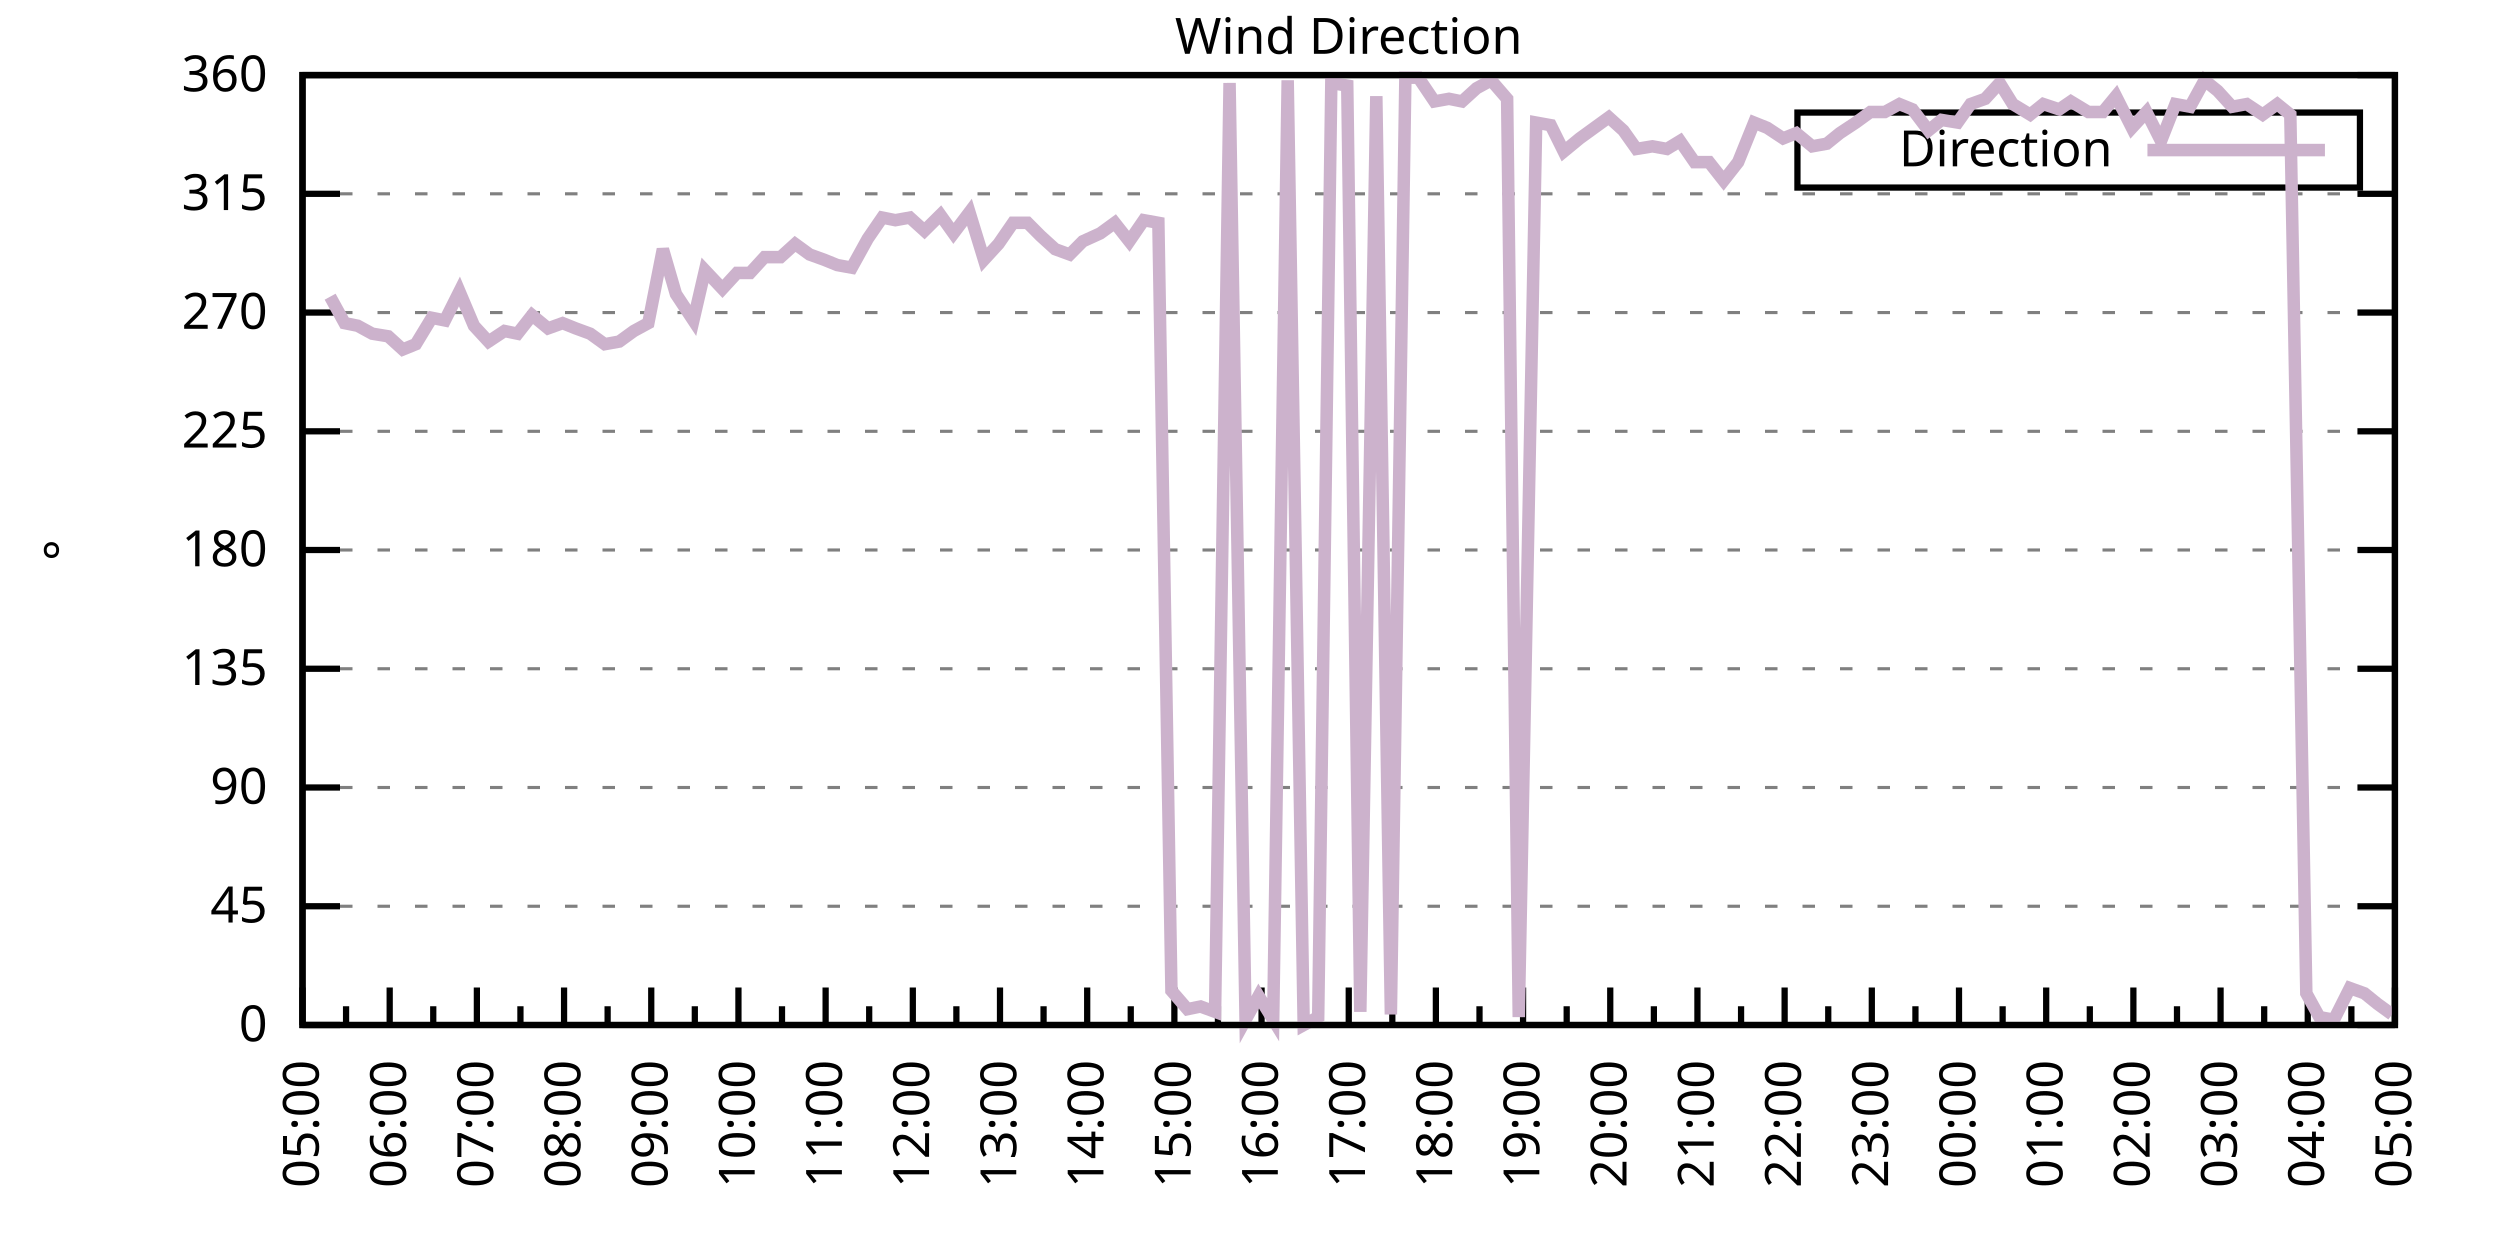
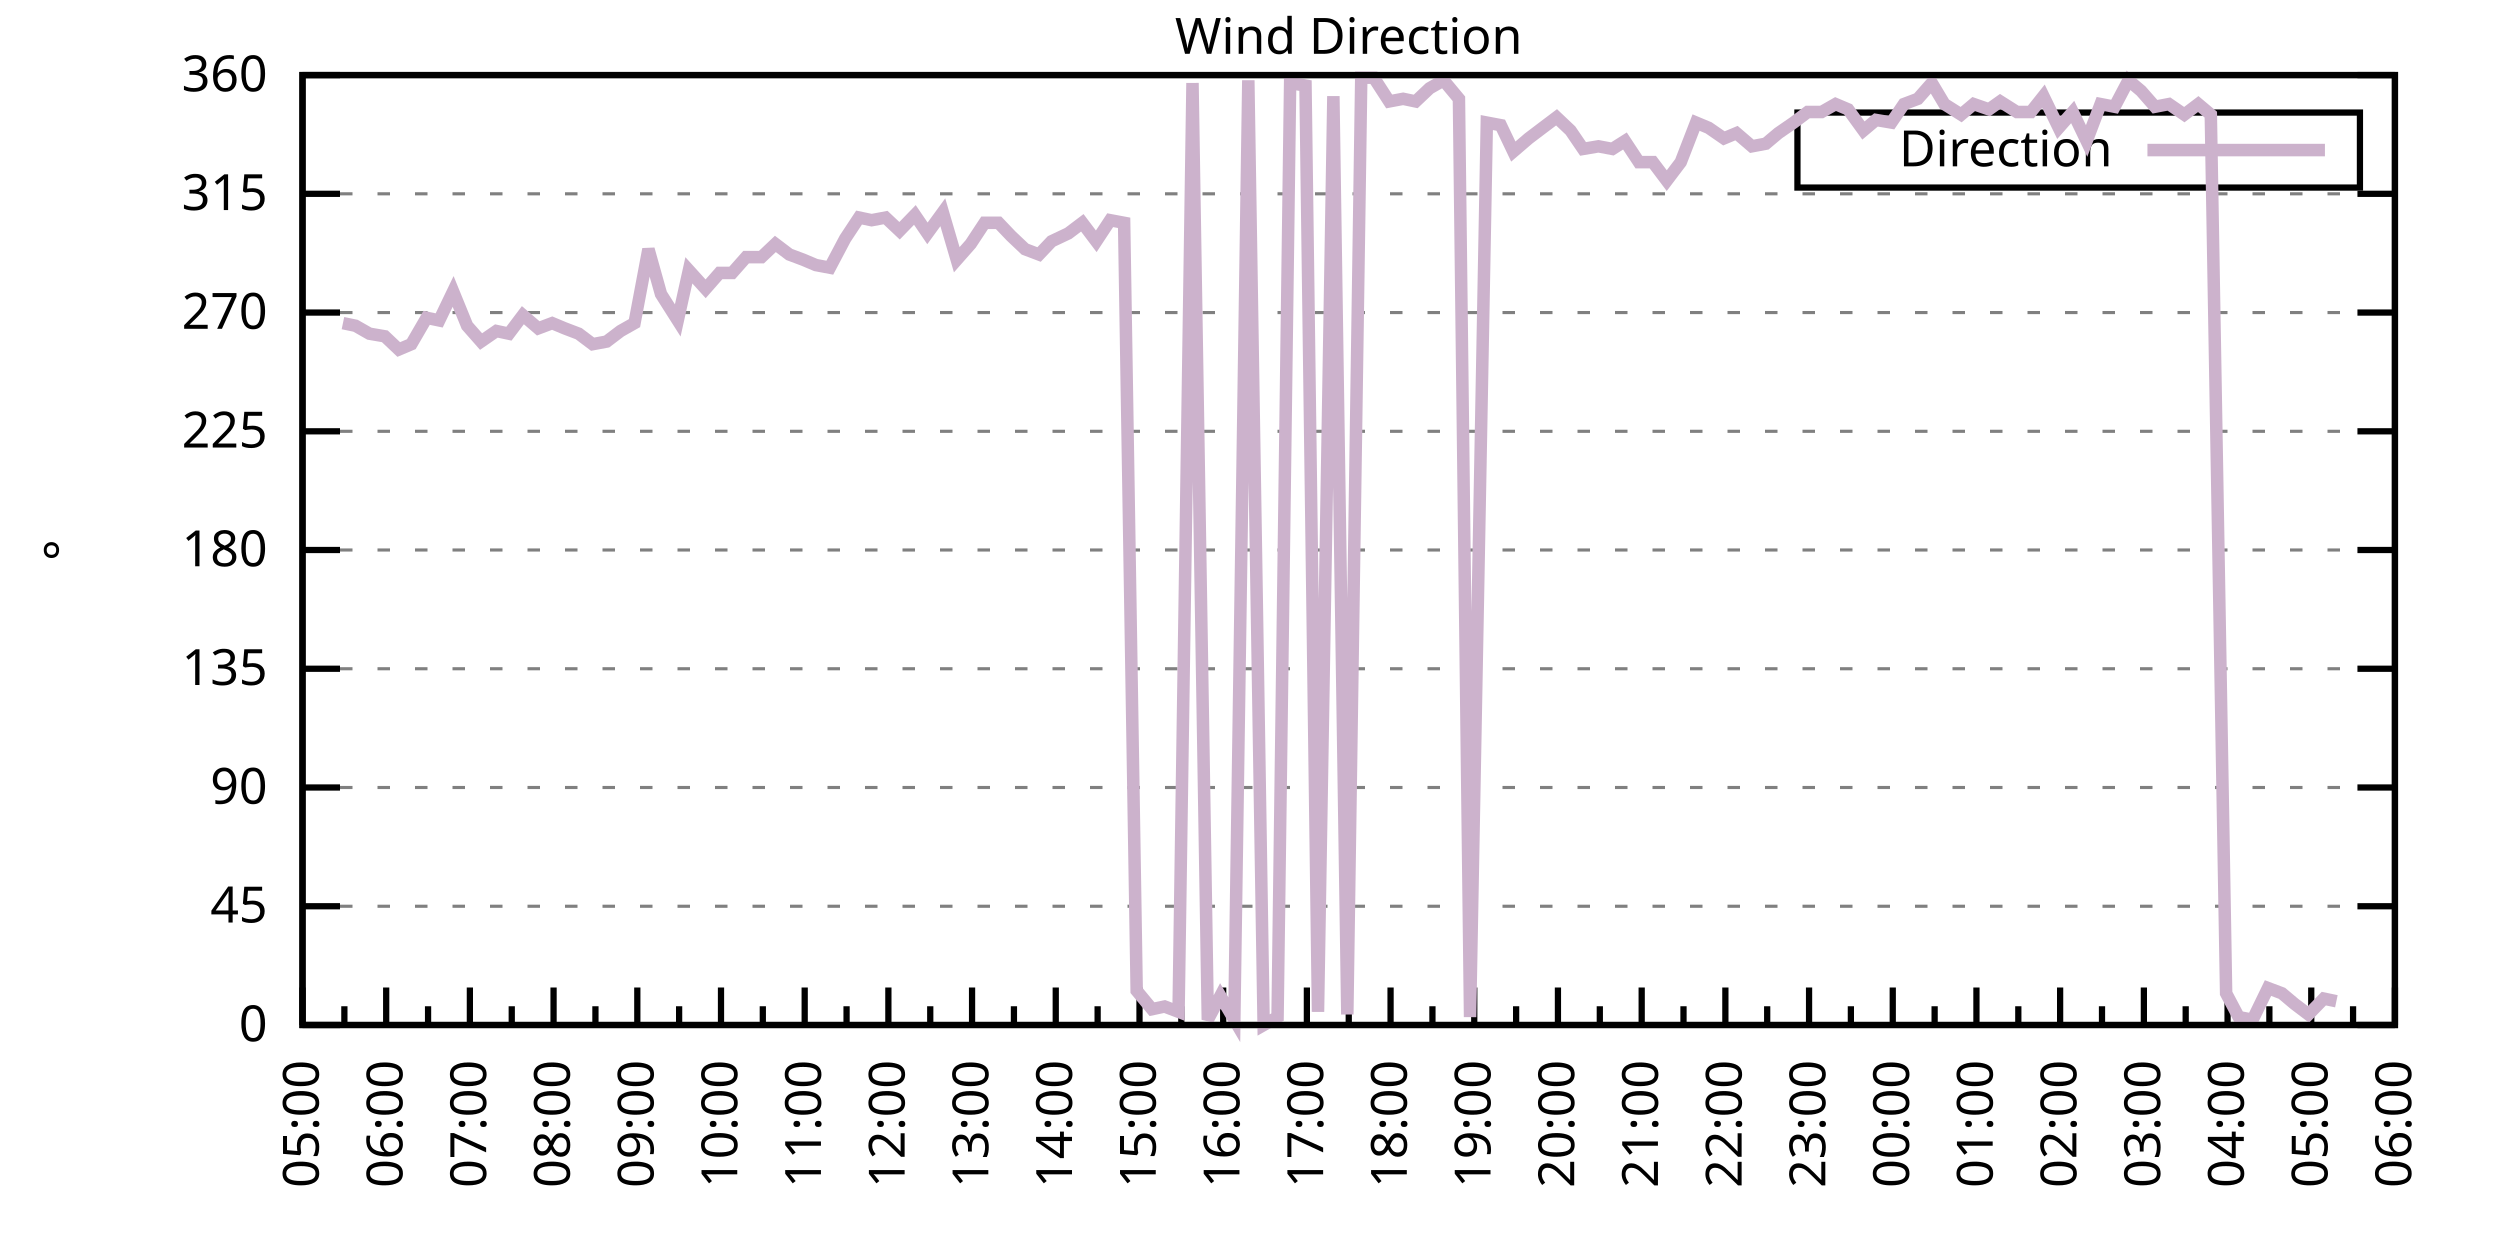
<svg xmlns="http://www.w3.org/2000/svg" xmlns:xlink="http://www.w3.org/1999/xlink" width="400" height="200" viewBox="0 0 400 200">
  <g id="gnuplot_canvas">
    <rect x="0" y="0" width="400" height="200" fill="none" />
    <defs>
      <circle id="gpDot" r="0.5" stroke-width="0.5" stroke="currentColor" />
      <path id="gpPt0" stroke-width="0.333" stroke="currentColor" d="M-1,0 h2 M0,-1 v2" />
      <path id="gpPt1" stroke-width="0.333" stroke="currentColor" d="M-1,-1 L1,1 M1,-1 L-1,1" />
      <path id="gpPt2" stroke-width="0.333" stroke="currentColor" d="M-1,0 L1,0 M0,-1 L0,1 M-1,-1 L1,1 M-1,1 L1,-1" />
      <rect id="gpPt3" stroke-width="0.333" stroke="currentColor" x="-1" y="-1" width="2" height="2" />
      <rect id="gpPt4" stroke-width="0.333" stroke="currentColor" fill="currentColor" x="-1" y="-1" width="2" height="2" />
      <circle id="gpPt5" stroke-width="0.333" stroke="currentColor" cx="0" cy="0" r="1" />
      <use xlink:href="#gpPt5" id="gpPt6" fill="currentColor" stroke="none" />
      <path id="gpPt7" stroke-width="0.333" stroke="currentColor" d="M0,-1.33 L-1.33,0.67 L1.33,0.67 z" />
      <use xlink:href="#gpPt7" id="gpPt8" fill="currentColor" stroke="none" />
      <use xlink:href="#gpPt7" id="gpPt9" stroke="currentColor" transform="rotate(180)" />
      <use xlink:href="#gpPt9" id="gpPt10" fill="currentColor" stroke="none" />
      <use xlink:href="#gpPt3" id="gpPt11" stroke="currentColor" transform="rotate(45)" />
      <use xlink:href="#gpPt11" id="gpPt12" fill="currentColor" stroke="none" />
      <path id="gpPt13" stroke-width="0.333" stroke="currentColor" d="M0,1.330 L1.265,0.411 L0.782,-1.067 L-0.782,-1.076 L-1.265,0.411 z" />
      <use xlink:href="#gpPt13" id="gpPt14" fill="currentColor" stroke="none" />
      <filter id="textbox" filterUnits="objectBoundingBox" x="0" y="0" height="1" width="1">
        <feFlood flood-color="white" flood-opacity="1" result="bgnd" />
        <feComposite in="SourceGraphic" in2="bgnd" operator="atop" />
      </filter>
      <filter id="greybox" filterUnits="objectBoundingBox" x="0" y="0" height="1" width="1">
        <feFlood flood-color="lightgrey" flood-opacity="1" result="grey" />
        <feComposite in="SourceGraphic" in2="grey" operator="atop" />
      </filter>
    </defs>
    <g fill="none" color="white" stroke="currentColor" stroke-width="1.00" stroke-linecap="butt" stroke-linejoin="miter">
</g>
    <g fill="none" color="black" stroke="currentColor" stroke-width="1.00" stroke-linecap="butt" stroke-linejoin="miter">
      <g stroke="none" shape-rendering="crispEdges">
        <polygon fill="rgb(255, 255, 255)" points="48.40,164.00 383.18,164.00 383.18,12.02 48.40,12.02 " />
      </g>
    </g>
    <g fill="none" color="black" stroke="currentColor" stroke-width="1.00" stroke-linecap="butt" stroke-linejoin="miter">
</g>
    <g fill="none" color="black" stroke="black" stroke-width="0.50" stroke-linecap="butt" stroke-linejoin="miter">
</g>
    <g fill="none" color="gray" stroke="currentColor" stroke-width="0.50" stroke-linecap="butt" stroke-linejoin="miter">
      <path stroke="gray" stroke-dasharray="2,4" class="gridline" d="M48.40,164.00 L383.19,164.00  " />
    </g>
    <g fill="none" color="gray" stroke="gray" stroke-width="1.00" stroke-linecap="butt" stroke-linejoin="miter">
</g>
    <g fill="none" color="black" stroke="currentColor" stroke-width="1.00" stroke-linecap="butt" stroke-linejoin="miter">
      <path stroke="black" d="M48.40,164.00 L54.40,164.00 M383.19,164.00 L377.19,164.00  " />
      <g transform="translate(42.80,166.60)" stroke="none" fill="black" font-family="Sans" font-size="8.00" text-anchor="end">
        <text>
          <tspan font-family="Sans"> 0</tspan>
        </text>
      </g>
    </g>
    <g fill="none" color="black" stroke="currentColor" stroke-width="1.00" stroke-linecap="butt" stroke-linejoin="miter">
</g>
    <g fill="none" color="black" stroke="black" stroke-width="0.50" stroke-linecap="butt" stroke-linejoin="miter">
</g>
    <g fill="none" color="gray" stroke="currentColor" stroke-width="0.50" stroke-linecap="butt" stroke-linejoin="miter">
      <path stroke="gray" stroke-dasharray="2,4" class="gridline" d="M48.40,145.00 L383.19,145.00  " />
    </g>
    <g fill="none" color="gray" stroke="gray" stroke-width="1.00" stroke-linecap="butt" stroke-linejoin="miter">
</g>
    <g fill="none" color="black" stroke="currentColor" stroke-width="1.00" stroke-linecap="butt" stroke-linejoin="miter">
      <path stroke="black" d="M48.40,145.00 L54.40,145.00 M383.19,145.00 L377.19,145.00  " />
      <g transform="translate(42.80,147.60)" stroke="none" fill="black" font-family="Sans" font-size="8.00" text-anchor="end">
        <text>
          <tspan font-family="Sans"> 45</tspan>
        </text>
      </g>
    </g>
    <g fill="none" color="black" stroke="currentColor" stroke-width="1.00" stroke-linecap="butt" stroke-linejoin="miter">
</g>
    <g fill="none" color="black" stroke="black" stroke-width="0.50" stroke-linecap="butt" stroke-linejoin="miter">
</g>
    <g fill="none" color="gray" stroke="currentColor" stroke-width="0.50" stroke-linecap="butt" stroke-linejoin="miter">
      <path stroke="gray" stroke-dasharray="2,4" class="gridline" d="M48.40,126.00 L383.19,126.00  " />
    </g>
    <g fill="none" color="gray" stroke="gray" stroke-width="1.00" stroke-linecap="butt" stroke-linejoin="miter">
</g>
    <g fill="none" color="black" stroke="currentColor" stroke-width="1.00" stroke-linecap="butt" stroke-linejoin="miter">
      <path stroke="black" d="M48.40,126.00 L54.40,126.00 M383.19,126.00 L377.19,126.00  " />
      <g transform="translate(42.80,128.60)" stroke="none" fill="black" font-family="Sans" font-size="8.00" text-anchor="end">
        <text>
          <tspan font-family="Sans"> 90</tspan>
        </text>
      </g>
    </g>
    <g fill="none" color="black" stroke="currentColor" stroke-width="1.00" stroke-linecap="butt" stroke-linejoin="miter">
</g>
    <g fill="none" color="black" stroke="black" stroke-width="0.50" stroke-linecap="butt" stroke-linejoin="miter">
</g>
    <g fill="none" color="gray" stroke="currentColor" stroke-width="0.50" stroke-linecap="butt" stroke-linejoin="miter">
      <path stroke="gray" stroke-dasharray="2,4" class="gridline" d="M48.40,107.00 L383.19,107.00  " />
    </g>
    <g fill="none" color="gray" stroke="gray" stroke-width="1.00" stroke-linecap="butt" stroke-linejoin="miter">
</g>
    <g fill="none" color="black" stroke="currentColor" stroke-width="1.00" stroke-linecap="butt" stroke-linejoin="miter">
      <path stroke="black" d="M48.40,107.00 L54.40,107.00 M383.19,107.00 L377.19,107.00  " />
      <g transform="translate(42.80,109.60)" stroke="none" fill="black" font-family="Sans" font-size="8.00" text-anchor="end">
        <text>
          <tspan font-family="Sans"> 135</tspan>
        </text>
      </g>
    </g>
    <g fill="none" color="black" stroke="currentColor" stroke-width="1.00" stroke-linecap="butt" stroke-linejoin="miter">
</g>
    <g fill="none" color="black" stroke="black" stroke-width="0.50" stroke-linecap="butt" stroke-linejoin="miter">
</g>
    <g fill="none" color="gray" stroke="currentColor" stroke-width="0.50" stroke-linecap="butt" stroke-linejoin="miter">
      <path stroke="gray" stroke-dasharray="2,4" class="gridline" d="M48.40,88.00 L383.19,88.00  " />
    </g>
    <g fill="none" color="gray" stroke="gray" stroke-width="1.00" stroke-linecap="butt" stroke-linejoin="miter">
</g>
    <g fill="none" color="black" stroke="currentColor" stroke-width="1.00" stroke-linecap="butt" stroke-linejoin="miter">
      <path stroke="black" d="M48.40,88.00 L54.40,88.00 M383.19,88.00 L377.19,88.00  " />
      <g transform="translate(42.80,90.60)" stroke="none" fill="black" font-family="Sans" font-size="8.00" text-anchor="end">
        <text>
          <tspan font-family="Sans"> 180</tspan>
        </text>
      </g>
    </g>
    <g fill="none" color="black" stroke="currentColor" stroke-width="1.00" stroke-linecap="butt" stroke-linejoin="miter">
</g>
    <g fill="none" color="black" stroke="black" stroke-width="0.50" stroke-linecap="butt" stroke-linejoin="miter">
</g>
    <g fill="none" color="gray" stroke="currentColor" stroke-width="0.50" stroke-linecap="butt" stroke-linejoin="miter">
      <path stroke="gray" stroke-dasharray="2,4" class="gridline" d="M48.40,69.01 L383.19,69.01  " />
    </g>
    <g fill="none" color="gray" stroke="gray" stroke-width="1.00" stroke-linecap="butt" stroke-linejoin="miter">
</g>
    <g fill="none" color="black" stroke="currentColor" stroke-width="1.00" stroke-linecap="butt" stroke-linejoin="miter">
      <path stroke="black" d="M48.40,69.01 L54.40,69.01 M383.19,69.01 L377.19,69.01  " />
      <g transform="translate(42.80,71.61)" stroke="none" fill="black" font-family="Sans" font-size="8.00" text-anchor="end">
        <text>
          <tspan font-family="Sans"> 225</tspan>
        </text>
      </g>
    </g>
    <g fill="none" color="black" stroke="currentColor" stroke-width="1.00" stroke-linecap="butt" stroke-linejoin="miter">
</g>
    <g fill="none" color="black" stroke="black" stroke-width="0.50" stroke-linecap="butt" stroke-linejoin="miter">
</g>
    <g fill="none" color="gray" stroke="currentColor" stroke-width="0.50" stroke-linecap="butt" stroke-linejoin="miter">
      <path stroke="gray" stroke-dasharray="2,4" class="gridline" d="M48.40,50.01 L383.19,50.01  " />
    </g>
    <g fill="none" color="gray" stroke="gray" stroke-width="1.00" stroke-linecap="butt" stroke-linejoin="miter">
</g>
    <g fill="none" color="black" stroke="currentColor" stroke-width="1.00" stroke-linecap="butt" stroke-linejoin="miter">
      <path stroke="black" d="M48.40,50.01 L54.40,50.01 M383.19,50.01 L377.19,50.01  " />
      <g transform="translate(42.80,52.61)" stroke="none" fill="black" font-family="Sans" font-size="8.00" text-anchor="end">
        <text>
          <tspan font-family="Sans"> 270</tspan>
        </text>
      </g>
    </g>
    <g fill="none" color="black" stroke="currentColor" stroke-width="1.00" stroke-linecap="butt" stroke-linejoin="miter">
</g>
    <g fill="none" color="black" stroke="black" stroke-width="0.50" stroke-linecap="butt" stroke-linejoin="miter">
</g>
    <g fill="none" color="gray" stroke="currentColor" stroke-width="0.50" stroke-linecap="butt" stroke-linejoin="miter">
      <path stroke="gray" stroke-dasharray="2,4" class="gridline" d="M48.40,31.01 L383.19,31.01  " />
    </g>
    <g fill="none" color="gray" stroke="gray" stroke-width="1.00" stroke-linecap="butt" stroke-linejoin="miter">
</g>
    <g fill="none" color="black" stroke="currentColor" stroke-width="1.00" stroke-linecap="butt" stroke-linejoin="miter">
      <path stroke="black" d="M48.40,31.01 L54.40,31.01 M383.19,31.01 L377.19,31.01  " />
      <g transform="translate(42.80,33.61)" stroke="none" fill="black" font-family="Sans" font-size="8.00" text-anchor="end">
        <text>
          <tspan font-family="Sans"> 315</tspan>
        </text>
      </g>
    </g>
    <g fill="none" color="black" stroke="currentColor" stroke-width="1.00" stroke-linecap="butt" stroke-linejoin="miter">
</g>
    <g fill="none" color="black" stroke="black" stroke-width="0.50" stroke-linecap="butt" stroke-linejoin="miter">
</g>
    <g fill="none" color="gray" stroke="currentColor" stroke-width="0.50" stroke-linecap="butt" stroke-linejoin="miter">
      <path stroke="gray" stroke-dasharray="2,4" class="gridline" d="M48.40,12.01 L383.19,12.01  " />
    </g>
    <g fill="none" color="gray" stroke="gray" stroke-width="1.00" stroke-linecap="butt" stroke-linejoin="miter">
</g>
    <g fill="none" color="black" stroke="currentColor" stroke-width="1.00" stroke-linecap="butt" stroke-linejoin="miter">
      <path stroke="black" d="M48.40,12.01 L54.40,12.01 M383.19,12.01 L377.19,12.01  " />
      <g transform="translate(42.80,14.61)" stroke="none" fill="black" font-family="Sans" font-size="8.00" text-anchor="end">
        <text>
          <tspan font-family="Sans"> 360</tspan>
        </text>
      </g>
    </g>
    <g fill="none" color="black" stroke="currentColor" stroke-width="1.00" stroke-linecap="butt" stroke-linejoin="miter">
      <path stroke="black" d="M48.40,164.00 L48.40,158.00  " />
      <g transform="translate(51.00,169.60) rotate(270)" stroke="none" fill="black" font-family="Sans" font-size="8.00" text-anchor="end">
        <text>
          <tspan font-family="Sans">05:00</tspan>
        </text>
      </g>
    </g>
    <g fill="none" color="black" stroke="currentColor" stroke-width="1.00" stroke-linecap="butt" stroke-linejoin="miter">
-       <path stroke="black" d="M55.37,164.00 L55.37,161.00 M62.35,164.00 L62.35,158.00  " />
-       <g transform="translate(64.95,169.60) rotate(270)" stroke="none" fill="black" font-family="Sans" font-size="8.00" text-anchor="end">
+       <path stroke="black" d="M55.10,164.00 L55.10,161.00 M61.79,164.00 L61.79,158.00  " />
+       <g transform="translate(64.39,169.60) rotate(270)" stroke="none" fill="black" font-family="Sans" font-size="8.00" text-anchor="end">
        <text>
          <tspan font-family="Sans">06:00</tspan>
        </text>
      </g>
    </g>
    <g fill="none" color="black" stroke="currentColor" stroke-width="1.00" stroke-linecap="butt" stroke-linejoin="miter">
-       <path stroke="black" d="M69.32,164.00 L69.32,161.00 M76.30,164.00 L76.30,158.00  " />
-       <g transform="translate(78.90,169.60) rotate(270)" stroke="none" fill="black" font-family="Sans" font-size="8.00" text-anchor="end">
+       <path stroke="black" d="M68.49,164.00 L68.49,161.00 M75.18,164.00 L75.18,158.00  " />
+       <g transform="translate(77.78,169.60) rotate(270)" stroke="none" fill="black" font-family="Sans" font-size="8.00" text-anchor="end">
        <text>
          <tspan font-family="Sans">07:00</tspan>
        </text>
      </g>
    </g>
    <g fill="none" color="black" stroke="currentColor" stroke-width="1.00" stroke-linecap="butt" stroke-linejoin="miter">
-       <path stroke="black" d="M83.27,164.00 L83.27,161.00 M90.25,164.00 L90.25,158.00  " />
-       <g transform="translate(92.85,169.60) rotate(270)" stroke="none" fill="black" font-family="Sans" font-size="8.00" text-anchor="end">
+       <path stroke="black" d="M81.88,164.00 L81.88,161.00 M88.57,164.00 L88.57,158.00  " />
+       <g transform="translate(91.17,169.60) rotate(270)" stroke="none" fill="black" font-family="Sans" font-size="8.00" text-anchor="end">
        <text>
          <tspan font-family="Sans">08:00</tspan>
        </text>
      </g>
    </g>
    <g fill="none" color="black" stroke="currentColor" stroke-width="1.00" stroke-linecap="butt" stroke-linejoin="miter">
-       <path stroke="black" d="M97.22,164.00 L97.22,161.00 M104.20,164.00 L104.20,158.00  " />
-       <g transform="translate(106.80,169.60) rotate(270)" stroke="none" fill="black" font-family="Sans" font-size="8.00" text-anchor="end">
+       <path stroke="black" d="M95.27,164.00 L95.27,161.00 M101.97,164.00 L101.97,158.00  " />
+       <g transform="translate(104.57,169.60) rotate(270)" stroke="none" fill="black" font-family="Sans" font-size="8.00" text-anchor="end">
        <text>
          <tspan font-family="Sans">09:00</tspan>
        </text>
      </g>
    </g>
    <g fill="none" color="black" stroke="currentColor" stroke-width="1.00" stroke-linecap="butt" stroke-linejoin="miter">
-       <path stroke="black" d="M111.17,164.00 L111.17,161.00 M118.15,164.00 L118.15,158.00  " />
-       <g transform="translate(120.75,169.60) rotate(270)" stroke="none" fill="black" font-family="Sans" font-size="8.00" text-anchor="end">
+       <path stroke="black" d="M108.66,164.00 L108.66,161.00 M115.36,164.00 L115.36,158.00  " />
+       <g transform="translate(117.96,169.60) rotate(270)" stroke="none" fill="black" font-family="Sans" font-size="8.00" text-anchor="end">
        <text>
          <tspan font-family="Sans">10:00</tspan>
        </text>
      </g>
    </g>
    <g fill="none" color="black" stroke="currentColor" stroke-width="1.00" stroke-linecap="butt" stroke-linejoin="miter">
-       <path stroke="black" d="M125.12,164.00 L125.12,161.00 M132.10,164.00 L132.10,158.00  " />
-       <g transform="translate(134.70,169.60) rotate(270)" stroke="none" fill="black" font-family="Sans" font-size="8.00" text-anchor="end">
+       <path stroke="black" d="M122.05,164.00 L122.05,161.00 M128.75,164.00 L128.75,158.00  " />
+       <g transform="translate(131.35,169.60) rotate(270)" stroke="none" fill="black" font-family="Sans" font-size="8.00" text-anchor="end">
        <text>
          <tspan font-family="Sans">11:00</tspan>
        </text>
      </g>
    </g>
    <g fill="none" color="black" stroke="currentColor" stroke-width="1.00" stroke-linecap="butt" stroke-linejoin="miter">
-       <path stroke="black" d="M139.07,164.00 L139.07,161.00 M146.05,164.00 L146.05,158.00  " />
-       <g transform="translate(148.65,169.60) rotate(270)" stroke="none" fill="black" font-family="Sans" font-size="8.00" text-anchor="end">
+       <path stroke="black" d="M135.45,164.00 L135.45,161.00 M142.14,164.00 L142.14,158.00  " />
+       <g transform="translate(144.74,169.60) rotate(270)" stroke="none" fill="black" font-family="Sans" font-size="8.00" text-anchor="end">
        <text>
          <tspan font-family="Sans">12:00</tspan>
        </text>
      </g>
    </g>
    <g fill="none" color="black" stroke="currentColor" stroke-width="1.00" stroke-linecap="butt" stroke-linejoin="miter">
-       <path stroke="black" d="M153.02,164.00 L153.02,161.00 M160.00,164.00 L160.00,158.00  " />
-       <g transform="translate(162.60,169.60) rotate(270)" stroke="none" fill="black" font-family="Sans" font-size="8.00" text-anchor="end">
+       <path stroke="black" d="M148.84,164.00 L148.84,161.00 M155.53,164.00 L155.53,158.00  " />
+       <g transform="translate(158.13,169.60) rotate(270)" stroke="none" fill="black" font-family="Sans" font-size="8.00" text-anchor="end">
        <text>
          <tspan font-family="Sans">13:00</tspan>
        </text>
      </g>
    </g>
    <g fill="none" color="black" stroke="currentColor" stroke-width="1.00" stroke-linecap="butt" stroke-linejoin="miter">
-       <path stroke="black" d="M166.97,164.00 L166.97,161.00 M173.95,164.00 L173.95,158.00  " />
-       <g transform="translate(176.55,169.60) rotate(270)" stroke="none" fill="black" font-family="Sans" font-size="8.00" text-anchor="end">
+       <path stroke="black" d="M162.23,164.00 L162.23,161.00 M168.92,164.00 L168.92,158.00  " />
+       <g transform="translate(171.52,169.60) rotate(270)" stroke="none" fill="black" font-family="Sans" font-size="8.00" text-anchor="end">
        <text>
          <tspan font-family="Sans">14:00</tspan>
        </text>
      </g>
    </g>
    <g fill="none" color="black" stroke="currentColor" stroke-width="1.00" stroke-linecap="butt" stroke-linejoin="miter">
-       <path stroke="black" d="M180.92,164.00 L180.92,161.00 M187.90,164.00 L187.90,158.00  " />
-       <g transform="translate(190.50,169.60) rotate(270)" stroke="none" fill="black" font-family="Sans" font-size="8.00" text-anchor="end">
+       <path stroke="black" d="M175.62,164.00 L175.62,161.00 M182.32,164.00 L182.32,158.00  " />
+       <g transform="translate(184.92,169.60) rotate(270)" stroke="none" fill="black" font-family="Sans" font-size="8.00" text-anchor="end">
        <text>
          <tspan font-family="Sans">15:00</tspan>
        </text>
      </g>
    </g>
    <g fill="none" color="black" stroke="currentColor" stroke-width="1.00" stroke-linecap="butt" stroke-linejoin="miter">
-       <path stroke="black" d="M194.87,164.00 L194.87,161.00 M201.85,164.00 L201.85,158.00  " />
-       <g transform="translate(204.45,169.60) rotate(270)" stroke="none" fill="black" font-family="Sans" font-size="8.00" text-anchor="end">
+       <path stroke="black" d="M189.01,164.00 L189.01,161.00 M195.71,164.00 L195.71,158.00  " />
+       <g transform="translate(198.31,169.60) rotate(270)" stroke="none" fill="black" font-family="Sans" font-size="8.00" text-anchor="end">
        <text>
          <tspan font-family="Sans">16:00</tspan>
        </text>
      </g>
    </g>
    <g fill="none" color="black" stroke="currentColor" stroke-width="1.00" stroke-linecap="butt" stroke-linejoin="miter">
-       <path stroke="black" d="M208.82,164.00 L208.82,161.00 M215.80,164.00 L215.80,158.00  " />
-       <g transform="translate(218.40,169.60) rotate(270)" stroke="none" fill="black" font-family="Sans" font-size="8.00" text-anchor="end">
+       <path stroke="black" d="M202.40,164.00 L202.40,161.00 M209.10,164.00 L209.10,158.00  " />
+       <g transform="translate(211.70,169.60) rotate(270)" stroke="none" fill="black" font-family="Sans" font-size="8.00" text-anchor="end">
        <text>
          <tspan font-family="Sans">17:00</tspan>
        </text>
      </g>
    </g>
    <g fill="none" color="black" stroke="currentColor" stroke-width="1.00" stroke-linecap="butt" stroke-linejoin="miter">
-       <path stroke="black" d="M222.77,164.00 L222.77,161.00 M229.74,164.00 L229.74,158.00  " />
-       <g transform="translate(232.34,169.60) rotate(270)" stroke="none" fill="black" font-family="Sans" font-size="8.00" text-anchor="end">
+       <path stroke="black" d="M215.80,164.00 L215.80,161.00 M222.49,164.00 L222.49,158.00  " />
+       <g transform="translate(225.09,169.60) rotate(270)" stroke="none" fill="black" font-family="Sans" font-size="8.00" text-anchor="end">
        <text>
          <tspan font-family="Sans">18:00</tspan>
        </text>
      </g>
    </g>
    <g fill="none" color="black" stroke="currentColor" stroke-width="1.00" stroke-linecap="butt" stroke-linejoin="miter">
-       <path stroke="black" d="M236.72,164.00 L236.72,161.00 M243.69,164.00 L243.69,158.00  " />
-       <g transform="translate(246.29,169.60) rotate(270)" stroke="none" fill="black" font-family="Sans" font-size="8.00" text-anchor="end">
+       <path stroke="black" d="M229.19,164.00 L229.19,161.00 M235.88,164.00 L235.88,158.00  " />
+       <g transform="translate(238.48,169.60) rotate(270)" stroke="none" fill="black" font-family="Sans" font-size="8.00" text-anchor="end">
        <text>
          <tspan font-family="Sans">19:00</tspan>
        </text>
      </g>
    </g>
    <g fill="none" color="black" stroke="currentColor" stroke-width="1.00" stroke-linecap="butt" stroke-linejoin="miter">
-       <path stroke="black" d="M250.67,164.00 L250.67,161.00 M257.64,164.00 L257.64,158.00  " />
-       <g transform="translate(260.24,169.60) rotate(270)" stroke="none" fill="black" font-family="Sans" font-size="8.00" text-anchor="end">
+       <path stroke="black" d="M242.58,164.00 L242.58,161.00 M249.27,164.00 L249.27,158.00  " />
+       <g transform="translate(251.87,169.60) rotate(270)" stroke="none" fill="black" font-family="Sans" font-size="8.00" text-anchor="end">
        <text>
          <tspan font-family="Sans">20:00</tspan>
        </text>
      </g>
    </g>
    <g fill="none" color="black" stroke="currentColor" stroke-width="1.00" stroke-linecap="butt" stroke-linejoin="miter">
-       <path stroke="black" d="M264.62,164.00 L264.62,161.00 M271.59,164.00 L271.59,158.00  " />
-       <g transform="translate(274.19,169.60) rotate(270)" stroke="none" fill="black" font-family="Sans" font-size="8.00" text-anchor="end">
+       <path stroke="black" d="M255.97,164.00 L255.97,161.00 M262.67,164.00 L262.67,158.00  " />
+       <g transform="translate(265.27,169.60) rotate(270)" stroke="none" fill="black" font-family="Sans" font-size="8.00" text-anchor="end">
        <text>
          <tspan font-family="Sans">21:00</tspan>
        </text>
      </g>
    </g>
    <g fill="none" color="black" stroke="currentColor" stroke-width="1.00" stroke-linecap="butt" stroke-linejoin="miter">
-       <path stroke="black" d="M278.57,164.00 L278.57,161.00 M285.54,164.00 L285.54,158.00  " />
-       <g transform="translate(288.14,169.60) rotate(270)" stroke="none" fill="black" font-family="Sans" font-size="8.00" text-anchor="end">
+       <path stroke="black" d="M269.36,164.00 L269.36,161.00 M276.06,164.00 L276.06,158.00  " />
+       <g transform="translate(278.66,169.60) rotate(270)" stroke="none" fill="black" font-family="Sans" font-size="8.00" text-anchor="end">
        <text>
          <tspan font-family="Sans">22:00</tspan>
        </text>
      </g>
    </g>
    <g fill="none" color="black" stroke="currentColor" stroke-width="1.00" stroke-linecap="butt" stroke-linejoin="miter">
-       <path stroke="black" d="M292.52,164.00 L292.52,161.00 M299.49,164.00 L299.49,158.00  " />
-       <g transform="translate(302.09,169.60) rotate(270)" stroke="none" fill="black" font-family="Sans" font-size="8.00" text-anchor="end">
+       <path stroke="black" d="M282.75,164.00 L282.75,161.00 M289.45,164.00 L289.45,158.00  " />
+       <g transform="translate(292.05,169.60) rotate(270)" stroke="none" fill="black" font-family="Sans" font-size="8.00" text-anchor="end">
        <text>
          <tspan font-family="Sans">23:00</tspan>
        </text>
      </g>
    </g>
    <g fill="none" color="black" stroke="currentColor" stroke-width="1.00" stroke-linecap="butt" stroke-linejoin="miter">
-       <path stroke="black" d="M306.47,164.00 L306.47,161.00 M313.44,164.00 L313.44,158.00  " />
-       <g transform="translate(316.04,169.60) rotate(270)" stroke="none" fill="black" font-family="Sans" font-size="8.00" text-anchor="end">
+       <path stroke="black" d="M296.14,164.00 L296.14,161.00 M302.84,164.00 L302.84,158.00  " />
+       <g transform="translate(305.44,169.60) rotate(270)" stroke="none" fill="black" font-family="Sans" font-size="8.00" text-anchor="end">
        <text>
          <tspan font-family="Sans">00:00</tspan>
        </text>
      </g>
    </g>
    <g fill="none" color="black" stroke="currentColor" stroke-width="1.00" stroke-linecap="butt" stroke-linejoin="miter">
-       <path stroke="black" d="M320.42,164.00 L320.42,161.00 M327.39,164.00 L327.39,158.00  " />
-       <g transform="translate(329.99,169.60) rotate(270)" stroke="none" fill="black" font-family="Sans" font-size="8.00" text-anchor="end">
+       <path stroke="black" d="M309.54,164.00 L309.54,161.00 M316.23,164.00 L316.23,158.00  " />
+       <g transform="translate(318.83,169.60) rotate(270)" stroke="none" fill="black" font-family="Sans" font-size="8.00" text-anchor="end">
        <text>
          <tspan font-family="Sans">01:00</tspan>
        </text>
      </g>
    </g>
    <g fill="none" color="black" stroke="currentColor" stroke-width="1.00" stroke-linecap="butt" stroke-linejoin="miter">
-       <path stroke="black" d="M334.37,164.00 L334.37,161.00 M341.34,164.00 L341.34,158.00  " />
-       <g transform="translate(343.94,169.60) rotate(270)" stroke="none" fill="black" font-family="Sans" font-size="8.00" text-anchor="end">
+       <path stroke="black" d="M322.93,164.00 L322.93,161.00 M329.62,164.00 L329.62,158.00  " />
+       <g transform="translate(332.22,169.60) rotate(270)" stroke="none" fill="black" font-family="Sans" font-size="8.00" text-anchor="end">
        <text>
          <tspan font-family="Sans">02:00</tspan>
        </text>
      </g>
    </g>
    <g fill="none" color="black" stroke="currentColor" stroke-width="1.00" stroke-linecap="butt" stroke-linejoin="miter">
-       <path stroke="black" d="M348.32,164.00 L348.32,161.00 M355.29,164.00 L355.29,158.00  " />
-       <g transform="translate(357.89,169.60) rotate(270)" stroke="none" fill="black" font-family="Sans" font-size="8.00" text-anchor="end">
+       <path stroke="black" d="M336.32,164.00 L336.32,161.00 M343.02,164.00 L343.02,158.00  " />
+       <g transform="translate(345.62,169.60) rotate(270)" stroke="none" fill="black" font-family="Sans" font-size="8.00" text-anchor="end">
        <text>
          <tspan font-family="Sans">03:00</tspan>
        </text>
      </g>
    </g>
    <g fill="none" color="black" stroke="currentColor" stroke-width="1.00" stroke-linecap="butt" stroke-linejoin="miter">
-       <path stroke="black" d="M362.27,164.00 L362.27,161.00 M369.24,164.00 L369.24,158.00  " />
-       <g transform="translate(371.84,169.60) rotate(270)" stroke="none" fill="black" font-family="Sans" font-size="8.00" text-anchor="end">
+       <path stroke="black" d="M349.71,164.00 L349.71,161.00 M356.41,164.00 L356.41,158.00  " />
+       <g transform="translate(359.01,169.60) rotate(270)" stroke="none" fill="black" font-family="Sans" font-size="8.00" text-anchor="end">
        <text>
          <tspan font-family="Sans">04:00</tspan>
        </text>
      </g>
    </g>
    <g fill="none" color="black" stroke="currentColor" stroke-width="1.00" stroke-linecap="butt" stroke-linejoin="miter">
-       <path stroke="black" d="M376.22,164.00 L376.22,161.00 M383.19,164.00 L383.19,158.00  " />
+       <path stroke="black" d="M363.10,164.00 L363.10,161.00 M369.80,164.00 L369.80,158.00  " />
+       <g transform="translate(372.40,169.60) rotate(270)" stroke="none" fill="black" font-family="Sans" font-size="8.00" text-anchor="end">
+         <text>
+           <tspan font-family="Sans">05:00</tspan>
+         </text>
+       </g>
+     </g>
+     <g fill="none" color="black" stroke="currentColor" stroke-width="1.00" stroke-linecap="butt" stroke-linejoin="miter">
+       <path stroke="black" d="M376.49,164.00 L376.49,161.00 M383.19,164.00 L383.19,158.00  " />
      <g transform="translate(385.79,169.60) rotate(270)" stroke="none" fill="black" font-family="Sans" font-size="8.00" text-anchor="end">
        <text>
-           <tspan font-family="Sans">05:00</tspan>
+           <tspan font-family="Sans">06:00</tspan>
        </text>
      </g>
    </g>
    <g fill="none" color="black" stroke="currentColor" stroke-width="1.00" stroke-linecap="butt" stroke-linejoin="miter">
</g>
    <g fill="none" color="black" stroke="currentColor" stroke-width="1.00" stroke-linecap="butt" stroke-linejoin="miter">
      <path stroke="black" d="M48.40,12.01 L48.40,164.00 L383.19,164.00 L383.19,12.01 L48.40,12.01 Z  " />
    </g>
    <g fill="none" color="black" stroke="currentColor" stroke-width="1.00" stroke-linecap="butt" stroke-linejoin="miter">
      <g transform="translate(12.80,88.01) rotate(270)" stroke="none" fill="black" font-family="Sans" font-size="8.00" text-anchor="middle">
        <text>
          <tspan font-family="Sans">°</tspan>
        </text>
      </g>
    </g>
    <g fill="none" color="black" stroke="currentColor" stroke-width="1.00" stroke-linecap="butt" stroke-linejoin="miter">
</g>
    <g fill="none" color="black" stroke="currentColor" stroke-width="1.00" stroke-linecap="butt" stroke-linejoin="miter">
      <path stroke="black" d="M287.59,30.01 L287.59,18.01 L377.59,18.01 L377.59,30.01 L287.59,30.01 Z  " />
    </g>
    <g id="Wind_direction_plot_1">
      <g fill="none" color="white" stroke="black" stroke-width="2.00" stroke-linecap="butt" stroke-linejoin="miter">
</g>
      <g fill="none" color="black" stroke="currentColor" stroke-width="2.00" stroke-linecap="butt" stroke-linejoin="miter">
        <g transform="translate(337.99,26.61)" stroke="none" fill="black" font-family="Sans" font-size="8.00" text-anchor="end">
          <text>
            <tspan font-family="Sans">Direction</tspan>
          </text>
        </g>
      </g>
      <g fill="none" color="black" stroke="currentColor" stroke-width="2.00" stroke-linecap="butt" stroke-linejoin="miter">
-         <path stroke="rgb(204, 178, 204)" d="M343.59,24.01 L371.99,24.01 M52.82,47.47 L55.14,51.70 L57.23,52.12 L59.56,53.39 L62.12,53.81 L64.44,55.92   L66.53,55.07 L69.09,50.85 L71.18,51.27 L73.51,46.63 L75.83,52.12 L78.16,54.65 L80.72,52.96 L82.81,53.39   L85.13,50.43 L87.69,52.54 L90.02,51.70 L92.11,52.54 L94.43,53.39 L96.76,55.07 L99.08,54.65 L101.41,52.96   L103.73,51.70 L106.06,39.87 L108.15,47.05 L110.94,51.27 L112.80,43.25 L115.59,46.21 L117.92,43.67 L120.01,43.67   L122.33,41.14 L124.89,41.14 L127.22,39.03 L129.54,40.72 L131.87,41.56 L133.96,42.41 L136.28,42.83 L138.84,38.19   L141.16,34.81 L143.26,35.23 L145.58,34.81 L147.91,36.92 L150.46,34.39 L152.56,37.34 L155.11,33.96 L157.44,41.56   L159.76,39.03 L162.09,35.65 L164.41,35.65 L166.51,37.76 L168.83,39.87 L171.16,40.72 L173.25,38.61 L176.04,37.34   L178.36,35.65 L180.69,38.61 L183.01,35.23 L185.34,35.65 L187.43,158.51 L189.99,161.47 L192.08,161.04 L194.41,161.89   L196.73,13.28 L199.29,163.16 L201.38,159.36 L203.71,163.16 L206.03,12.85 L208.59,164.00 L210.91,162.73 L213.01,13.28   L215.56,13.70 L217.65,161.89 L220.21,15.39 L222.54,162.31 L224.86,12.43 L226.95,12.43 L229.51,16.23 L231.84,15.81   L233.93,16.23 L236.25,14.12 L238.58,12.85 L241.14,15.81 L243.00,162.73 L245.79,19.61 L248.11,20.03 L250.20,24.25   L252.76,22.14 L255.09,20.45 L257.41,18.77 L259.74,20.88 L261.83,23.83 L264.39,23.41 L266.71,23.83 L268.80,22.56   L271.13,25.94 L273.45,25.94 L275.78,28.90 L278.10,25.94 L280.66,19.61 L282.75,20.45 L285.31,22.14 L287.40,21.30   L289.96,23.41 L292.29,22.99 L294.38,21.30 L296.94,19.61 L299.26,17.92 L301.58,17.92 L303.91,16.65 L306.00,17.50   L308.56,20.88 L310.65,19.19 L313.21,19.61 L315.30,16.65 L317.63,15.81 L319.95,13.28 L322.04,16.65 L324.83,18.34   L326.93,16.65 L329.48,17.50 L331.34,16.23 L334.13,17.92 L336.46,17.92 L338.55,15.39 L341.11,20.45 L343.43,17.92   L345.76,22.56 L348.08,16.65 L350.41,17.08 L352.73,12.85 L354.83,14.54 L357.15,17.08 L359.48,16.65 L362.03,18.34   L364.36,16.65 L366.45,18.34 L369.01,158.93 L371.10,162.73 L373.43,163.16 L375.98,158.09 L378.31,158.93 L380.40,160.62   L382.73,162.31  " />
+         <path stroke="rgb(204, 178, 204)" d="M343.59,24.01 L371.99,24.01 M54.87,51.70 L56.88,52.12 L59.11,53.39 L61.57,53.81 L63.80,55.92 L65.81,55.07   L68.26,50.85 L70.27,51.27 L72.50,46.63 L74.74,52.12 L76.97,54.65 L79.42,52.96 L81.43,53.39 L83.66,50.43   L86.12,52.54 L88.35,51.70 L90.36,52.54 L92.59,53.39 L94.82,55.07 L97.06,54.65 L99.29,52.96 L101.52,51.70   L103.75,39.87 L105.76,47.05 L108.44,51.27 L110.22,43.25 L112.90,46.21 L115.13,43.67 L117.14,43.67 L119.38,41.14   L121.83,41.14 L124.06,39.03 L126.29,40.72 L128.53,41.56 L130.54,42.41 L132.77,42.83 L135.22,38.19 L137.45,34.81   L139.46,35.23 L141.69,34.81 L143.93,36.92 L146.38,34.39 L148.39,37.34 L150.85,33.96 L153.08,41.56 L155.31,39.03   L157.54,35.65 L159.77,35.65 L161.78,37.76 L164.01,39.87 L166.25,40.72 L168.25,38.61 L170.93,37.34 L173.17,35.65   L175.40,38.61 L177.63,35.23 L179.86,35.65 L181.87,158.51 L184.32,161.47 L186.33,161.04 L188.57,161.89 L190.80,13.28   L193.25,163.16 L195.26,159.36 L197.49,163.16 L199.73,12.85 L202.18,164.00 L204.41,162.73 L206.42,13.28 L208.88,13.70   L210.88,161.89 L213.34,15.39 L215.57,162.31 L217.80,12.43 L219.81,12.43 L222.27,16.23 L224.50,15.81 L226.51,16.23   L228.74,14.12 L230.97,12.85 L233.43,15.81 L235.21,162.73 L237.89,19.61 L240.12,20.03 L242.13,24.25 L244.59,22.14   L246.82,20.45 L249.05,18.77 L251.28,20.88 L253.29,23.83 L255.75,23.41 L257.98,23.83 L259.99,22.56 L262.22,25.94   L264.45,25.94 L266.68,28.90 L268.92,25.94 L271.37,19.61 L273.38,20.45 L275.83,22.14 L277.84,21.30 L280.30,23.41   L282.53,22.99 L284.54,21.30 L286.99,19.61 L289.23,17.92 L291.46,17.92 L293.69,16.65 L295.70,17.50 L298.15,20.88   L300.16,19.19 L302.62,19.61 L304.63,16.65 L306.86,15.81 L309.09,13.28 L311.10,16.65 L313.78,18.34 L315.79,16.65   L318.24,17.50 L320.03,16.23 L322.70,17.92 L324.94,17.92 L326.95,15.39 L329.40,20.45 L331.63,17.92 L333.86,22.56   L336.10,16.65 L338.33,17.08 L340.56,12.85 L342.57,14.54 L344.80,17.08 L347.03,16.65 L349.49,18.34 L351.72,16.65   L353.73,18.34 L356.18,158.93 L358.19,162.73 L360.42,163.16 L362.88,158.09 L365.11,158.93 L367.12,160.62 L369.35,162.31   L371.81,159.78 L373.82,160.20  " />
      </g>
    </g>
    <g fill="none" color="black" stroke="currentColor" stroke-width="2.00" stroke-linecap="butt" stroke-linejoin="miter">
</g>
    <g fill="none" color="black" stroke="black" stroke-width="1.00" stroke-linecap="butt" stroke-linejoin="miter">
</g>
    <g fill="none" color="black" stroke="currentColor" stroke-width="1.00" stroke-linecap="butt" stroke-linejoin="miter">
      <path stroke="black" d="M48.40,12.01 L48.40,164.00 L383.19,164.00 L383.19,12.01 L48.40,12.01 Z  " />
    </g>
    <g fill="none" color="black" stroke="currentColor" stroke-width="1.00" stroke-linecap="butt" stroke-linejoin="miter">
      <g transform="translate(215.79,8.61)" stroke="none" fill="black" font-family="Sans" font-size="8.00" text-anchor="middle">
        <text>
          <tspan font-family="Sans">Wind Direction</tspan>
        </text>
      </g>
    </g>
    <g fill="none" color="black" stroke="currentColor" stroke-width="1.00" stroke-linecap="butt" stroke-linejoin="miter">
</g>
  </g>
</svg>
